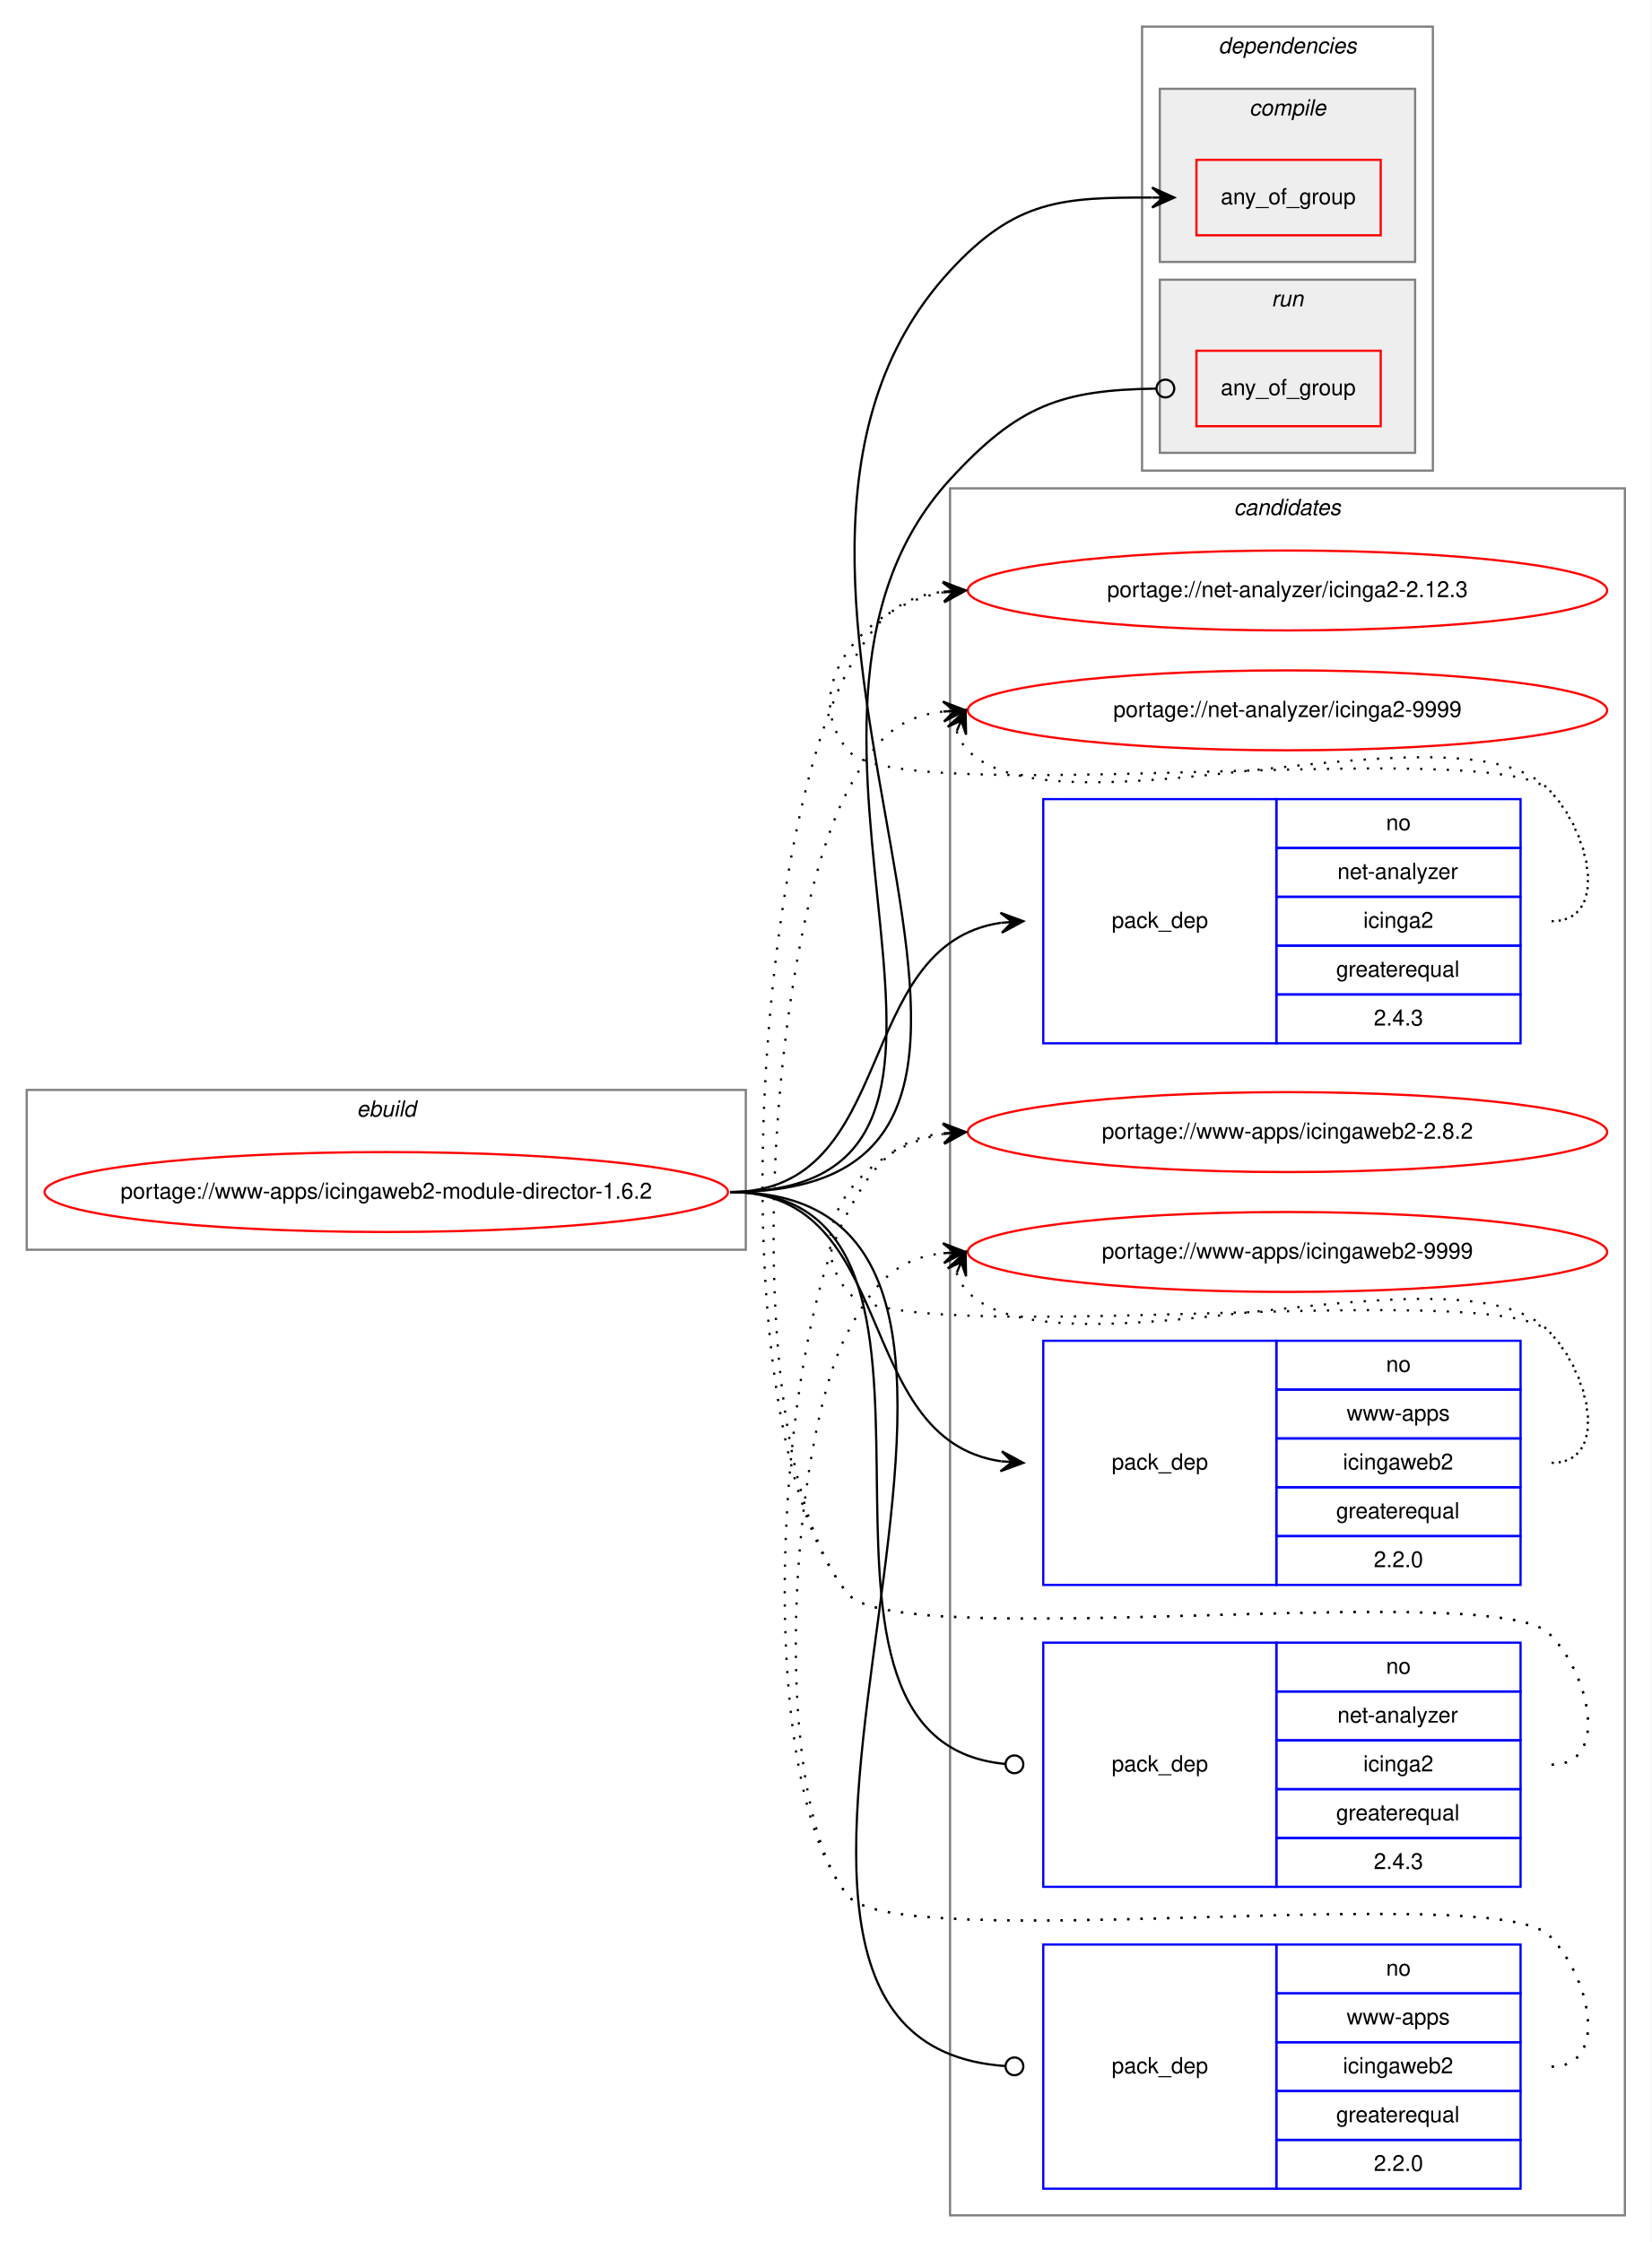
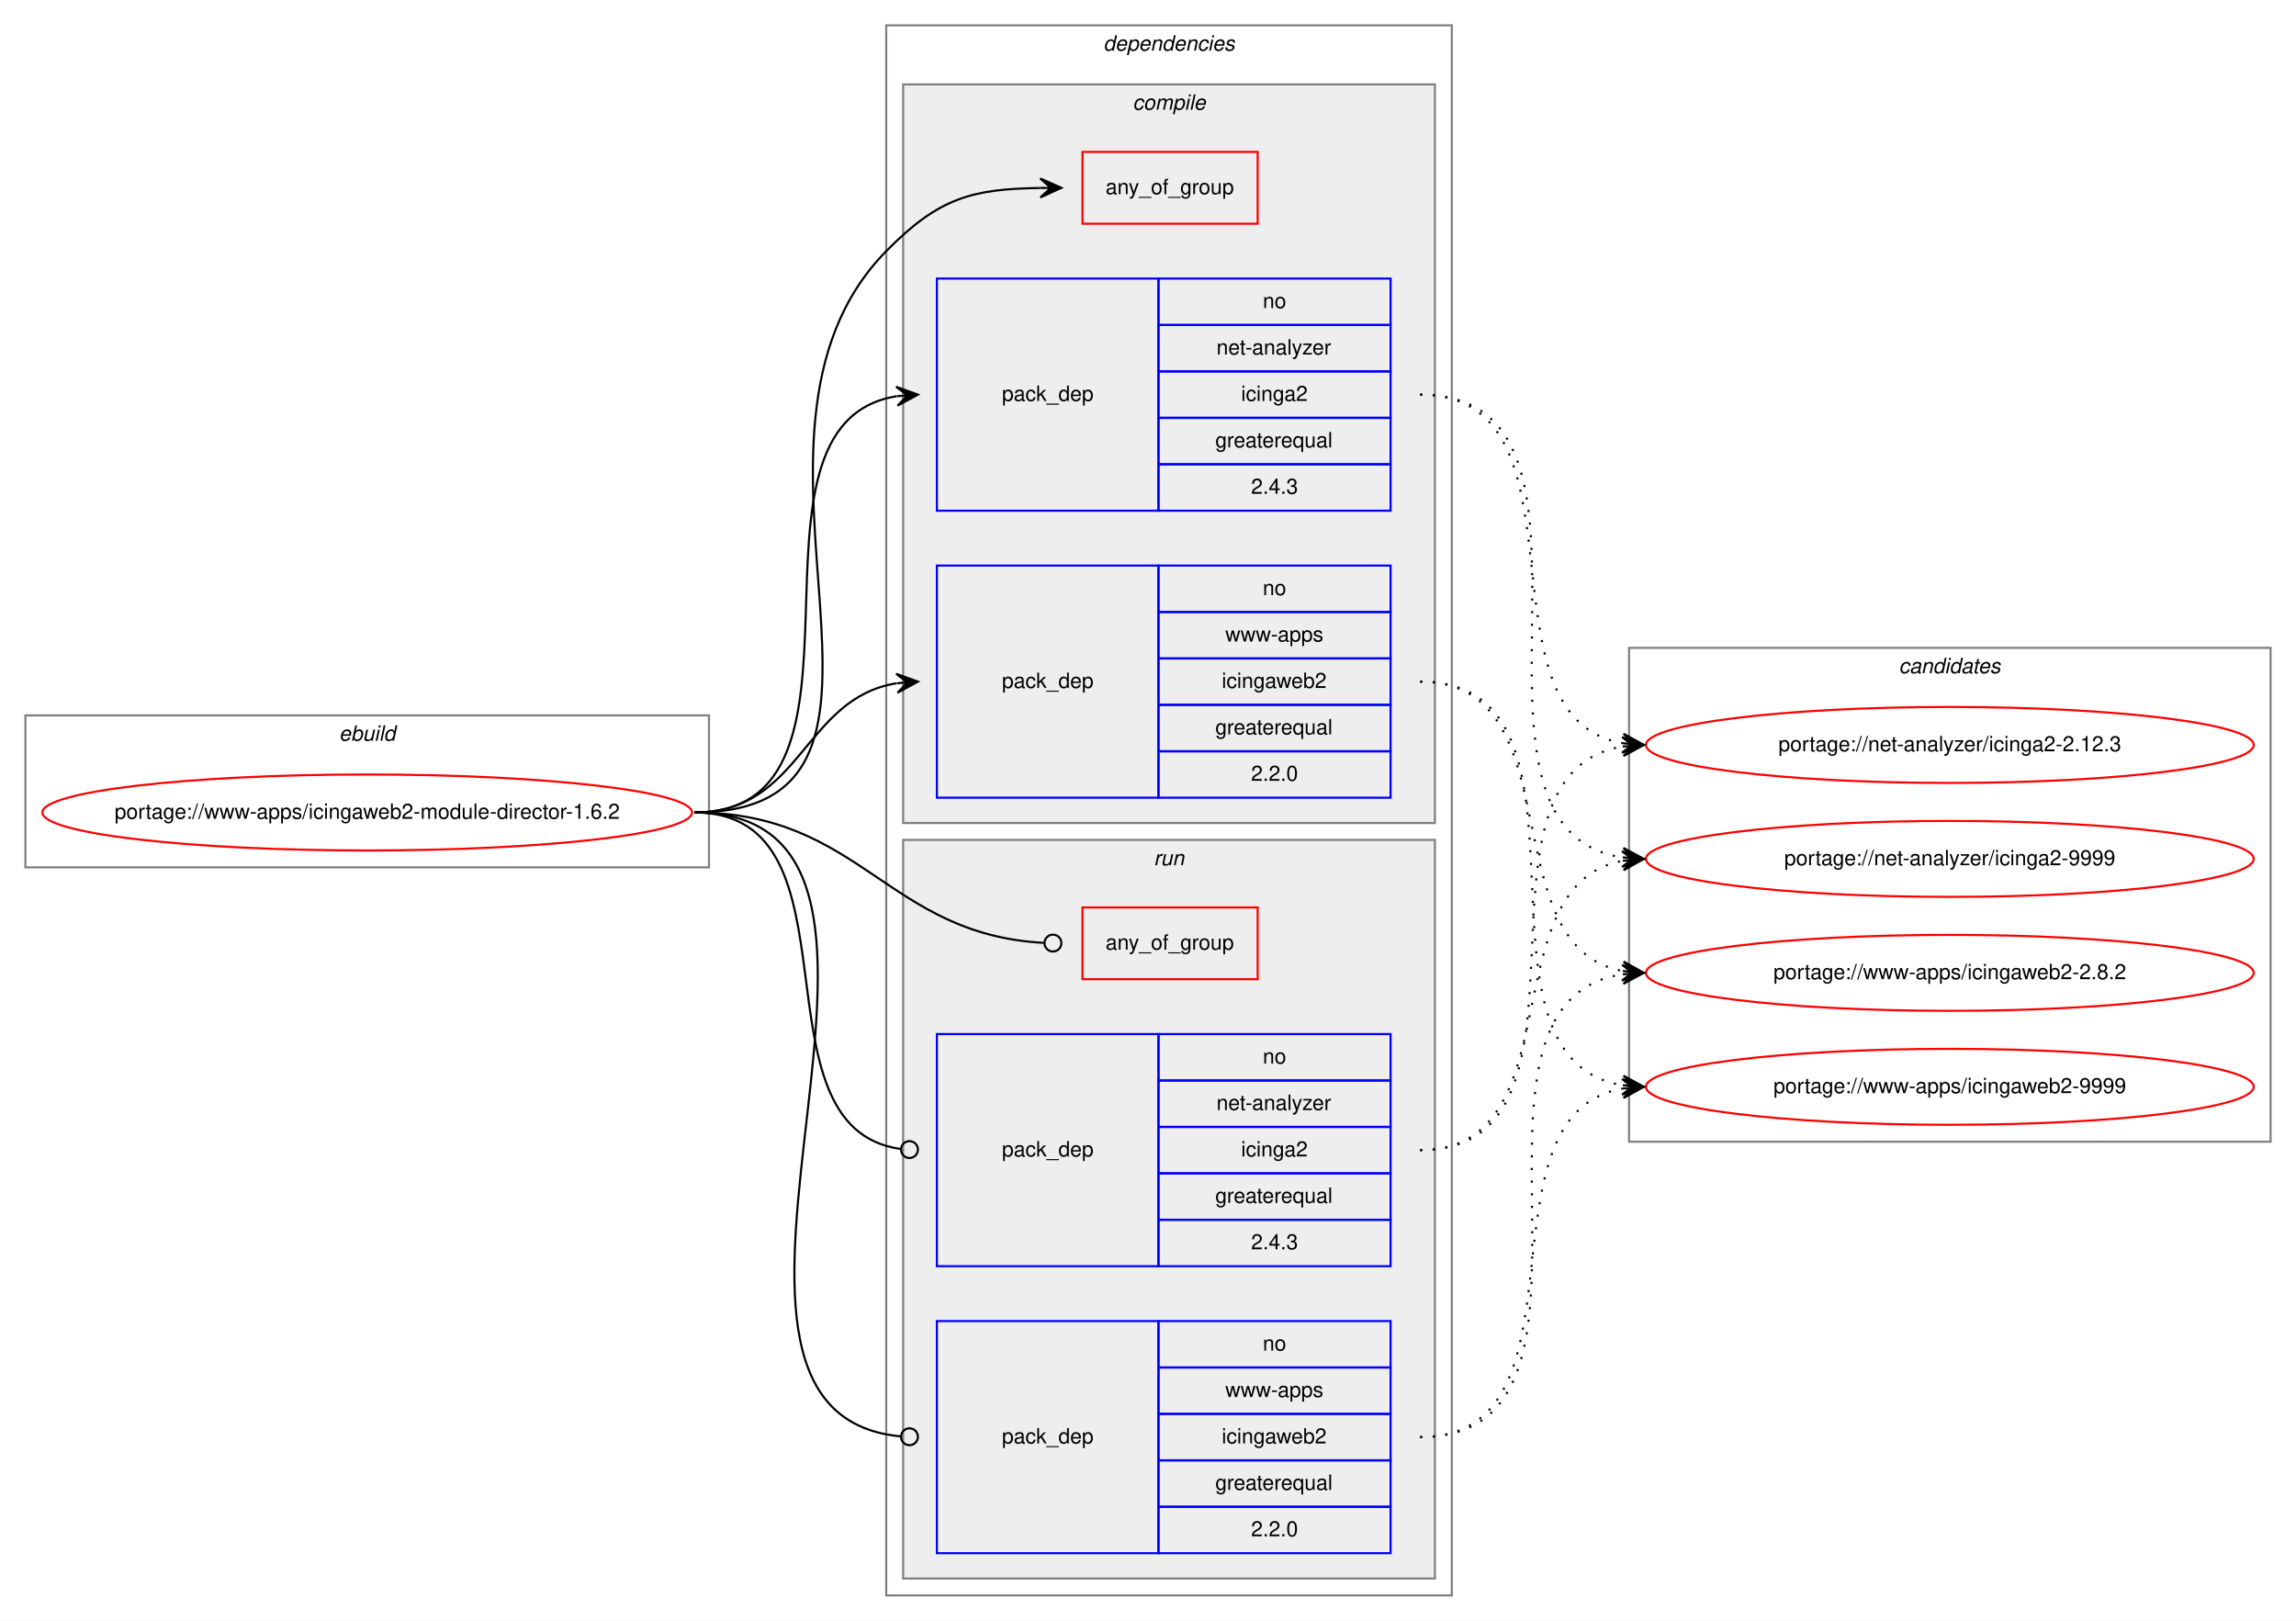
- <svg xmlns="http://www.w3.org/2000/svg" xmlns:xlink="http://www.w3.org/1999/xlink" width="744pt" height="1010pt" viewBox="0.00 0.00 743.92 1010.00">
-   <g id="graph0" class="graph" transform="scale(1 1) rotate(0) translate(4 1006)">
-     <polygon fill="white" stroke="transparent" points="-4,4 -4,-1006 739.92,-1006 739.92,4 -4,4" />
-     <g id="clust12" class="cluster">
-       <polygon fill="none" stroke="gray" points="423.92,-8 423.92,-786 727.92,-786 727.92,-8 423.92,-8" />
-       <text text-anchor="start" x="551.75" y="-774" font-family="Helvetica,sans-Serif" font-style="italic" font-size="10.00">candidates</text>
-     </g>
+ <svg xmlns="http://www.w3.org/2000/svg" xmlns:xlink="http://www.w3.org/1999/xlink" width="1088pt" height="768pt" viewBox="0.00 0.00 1087.92 768.00">
+   <g id="graph0" class="graph" transform="scale(1 1) rotate(0) translate(4 764)">
+     <polygon fill="white" stroke="transparent" points="-4,4 -4,-764 1083.92,-764 1083.92,4 -4,4" />
    <g id="clust1" class="cluster">
-       <polygon fill="none" stroke="gray" points="8,-443 8,-515 331.92,-515 331.92,-443 8,-443" />
-       <text text-anchor="start" x="156.62" y="-503" font-family="Helvetica,sans-Serif" font-style="italic" font-size="10.00">ebuild</text>
+       <polygon fill="none" stroke="gray" points="8,-353 8,-425 331.92,-425 331.92,-353 8,-353" />
+       <text text-anchor="start" x="156.62" y="-413" font-family="Helvetica,sans-Serif" font-style="italic" font-size="10.00">ebuild</text>
    </g>
    <g id="clust2" class="cluster">
-       <polygon fill="none" stroke="gray" points="510.42,-794 510.42,-994 641.42,-994 641.42,-794 510.42,-794" />
-       <text text-anchor="start" x="544.8" y="-982" font-family="Helvetica,sans-Serif" font-style="italic" font-size="10.00">dependencies</text>
+       <polygon fill="none" stroke="gray" points="415.92,-8 415.92,-752 683.92,-752 683.92,-8 415.92,-8" />
+       <text text-anchor="start" x="518.8" y="-740" font-family="Helvetica,sans-Serif" font-style="italic" font-size="10.00">dependencies</text>
    </g>
    <g id="clust3" class="cluster">
-       <polygon fill="#eeeeee" stroke="gray" points="518.42,-888 518.42,-966 633.42,-966 633.42,-888 518.42,-888" />
-       <text text-anchor="start" x="558.7" y="-954" font-family="Helvetica,sans-Serif" font-style="italic" font-size="10.00">compile</text>
+       <polygon fill="#eeeeee" stroke="gray" points="423.92,-374 423.92,-724 675.92,-724 675.92,-374 423.92,-374" />
+       <text text-anchor="start" x="532.7" y="-712" font-family="Helvetica,sans-Serif" font-style="italic" font-size="10.00">compile</text>
    </g>
    <g id="clust8" class="cluster">
-       <polygon fill="#eeeeee" stroke="gray" points="518.42,-802 518.42,-880 633.42,-880 633.42,-802 518.42,-802" />
-       <text text-anchor="start" x="568.7" y="-868" font-family="Helvetica,sans-Serif" font-style="italic" font-size="10.00">run</text>
+       <polygon fill="#eeeeee" stroke="gray" points="423.92,-16 423.92,-366 675.92,-366 675.92,-16 423.92,-16" />
+       <text text-anchor="start" x="542.7" y="-354" font-family="Helvetica,sans-Serif" font-style="italic" font-size="10.00">run</text>
+     </g>
+     <g id="clust12" class="cluster">
+       <polygon fill="none" stroke="gray" points="767.92,-223 767.92,-457 1071.92,-457 1071.92,-223 767.92,-223" />
+       <text text-anchor="start" x="895.75" y="-445" font-family="Helvetica,sans-Serif" font-style="italic" font-size="10.00">candidates</text>
    </g>
    <g id="node1" class="node">
      <g id="a_node1">
        <a xlink:href="../www-apps/icingaweb2-module-director-1.6.2.svg" xlink:title="portage://www-apps/icingaweb2-module-director-1.6.2">
-           <ellipse fill="none" stroke="red" cx="169.96" cy="-469" rx="153.92" ry="18" />
-           <text text-anchor="middle" x="169.96" y="-466" font-family="Helvetica,sans-Serif" font-size="10.00">portage://www-apps/icingaweb2-module-director-1.6.2</text>
+           <ellipse fill="none" stroke="red" cx="169.96" cy="-379" rx="153.92" ry="18" />
+           <text text-anchor="middle" x="169.96" y="-376" font-family="Helvetica,sans-Serif" font-size="10.00">portage://www-apps/icingaweb2-module-director-1.6.2</text>
        </a>
      </g>
    </g>
    <g id="node2" class="node">
-       <polygon fill="none" stroke="red" points="534.92,-900 534.92,-934 617.92,-934 617.92,-900 534.92,-900" />
-       <text text-anchor="start" x="545.85" y="-914" font-family="Helvetica,sans-Serif" font-size="10.00">any_of_group</text>
+       <polygon fill="none" stroke="red" points="508.92,-658 508.92,-692 591.92,-692 591.92,-658 508.92,-658" />
+       <text text-anchor="start" x="519.85" y="-672" font-family="Helvetica,sans-Serif" font-size="10.00">any_of_group</text>
    </g>
    <g id="edge1" class="edge">
-       <path fill="none" stroke="black" d="M324.96,-469C514.58,-469 295.43,-744.56 423.92,-884 453.55,-916.15 474.41,-917.06 514.81,-917.01" />
-       <polygon fill="black" stroke="black" points="524.92,-917 514.93,-921.51 519.92,-917.01 514.92,-917.01 514.92,-917.01 514.92,-917.01 519.92,-917.01 514.92,-912.51 524.92,-917 524.92,-917" />
+       <path fill="none" stroke="black" d="M324.96,-379C449.91,-379 328.34,-555.89 415.92,-645 440.95,-670.46 456.68,-674.43 488.88,-674.93" />
+       <polygon fill="black" stroke="black" points="498.92,-675 488.89,-679.43 493.92,-674.97 488.92,-674.93 488.92,-674.93 488.92,-674.93 493.92,-674.97 488.95,-670.43 498.92,-675 498.92,-675" />
    </g>
    <g id="node3" class="node">
-       <polygon fill="none" stroke="blue" points="465.92,-536 465.92,-646 570.92,-646 570.92,-536 465.92,-536" />
-       <text text-anchor="start" x="496.75" y="-588" font-family="Helvetica,sans-Serif" font-size="10.00">pack_dep</text>
-       <polygon fill="none" stroke="blue" points="570.92,-624 570.92,-646 680.92,-646 680.92,-624 570.92,-624" />
-       <text text-anchor="start" x="620.36" y="-632" font-family="Helvetica,sans-Serif" font-size="10.00">no</text>
-       <polygon fill="none" stroke="blue" points="570.92,-602 570.92,-624 680.92,-624 680.92,-602 570.92,-602" />
-       <text text-anchor="start" x="598.42" y="-610" font-family="Helvetica,sans-Serif" font-size="10.00">net-analyzer</text>
-       <polygon fill="none" stroke="blue" points="570.92,-580 570.92,-602 680.92,-602 680.92,-580 570.92,-580" />
-       <text text-anchor="start" x="610.09" y="-588" font-family="Helvetica,sans-Serif" font-size="10.00">icinga2</text>
-       <polygon fill="none" stroke="blue" points="570.92,-558 570.92,-580 680.92,-580 680.92,-558 570.92,-558" />
-       <text text-anchor="start" x="597.86" y="-566" font-family="Helvetica,sans-Serif" font-size="10.00">greaterequal</text>
-       <polygon fill="none" stroke="blue" points="570.92,-536 570.92,-558 680.92,-558 680.92,-536 570.92,-536" />
-       <text text-anchor="start" x="614.81" y="-544" font-family="Helvetica,sans-Serif" font-size="10.00">2.4.3</text>
+       <polygon fill="none" stroke="blue" points="439.92,-522 439.92,-632 544.92,-632 544.92,-522 439.92,-522" />
+       <text text-anchor="start" x="470.75" y="-574" font-family="Helvetica,sans-Serif" font-size="10.00">pack_dep</text>
+       <polygon fill="none" stroke="blue" points="544.92,-610 544.92,-632 654.92,-632 654.92,-610 544.92,-610" />
+       <text text-anchor="start" x="594.36" y="-618" font-family="Helvetica,sans-Serif" font-size="10.00">no</text>
+       <polygon fill="none" stroke="blue" points="544.92,-588 544.92,-610 654.92,-610 654.92,-588 544.92,-588" />
+       <text text-anchor="start" x="572.42" y="-596" font-family="Helvetica,sans-Serif" font-size="10.00">net-analyzer</text>
+       <polygon fill="none" stroke="blue" points="544.92,-566 544.92,-588 654.92,-588 654.92,-566 544.92,-566" />
+       <text text-anchor="start" x="584.09" y="-574" font-family="Helvetica,sans-Serif" font-size="10.00">icinga2</text>
+       <polygon fill="none" stroke="blue" points="544.92,-544 544.92,-566 654.92,-566 654.92,-544 544.92,-544" />
+       <text text-anchor="start" x="571.86" y="-552" font-family="Helvetica,sans-Serif" font-size="10.00">greaterequal</text>
+       <polygon fill="none" stroke="blue" points="544.92,-522 544.92,-544 654.92,-544 654.92,-522 544.92,-522" />
+       <text text-anchor="start" x="588.81" y="-530" font-family="Helvetica,sans-Serif" font-size="10.00">2.4.3</text>
    </g>
    <g id="edge2" class="edge">
-       <path fill="none" stroke="black" d="M324.96,-469C401.25,-469 379.33,-580.29 446.79,-590.28" />
-       <polygon fill="black" stroke="black" points="456.92,-591 446.63,-594.78 451.94,-590.65 446.95,-590.29 446.95,-590.29 446.95,-590.29 451.94,-590.65 447.27,-585.81 456.92,-591 456.92,-591" />
+       <path fill="none" stroke="black" d="M324.96,-379C421.16,-379 337.63,-562.95 420.84,-576.24" />
+       <polygon fill="black" stroke="black" points="430.92,-577 420.61,-580.74 425.94,-576.63 420.95,-576.25 420.95,-576.25 420.95,-576.25 425.94,-576.63 421.29,-571.76 430.92,-577 430.92,-577" />
    </g>
    <g id="node4" class="node">
-       <polygon fill="none" stroke="blue" points="465.92,-292 465.92,-402 570.92,-402 570.92,-292 465.92,-292" />
-       <text text-anchor="start" x="496.75" y="-344" font-family="Helvetica,sans-Serif" font-size="10.00">pack_dep</text>
-       <polygon fill="none" stroke="blue" points="570.92,-380 570.92,-402 680.92,-402 680.92,-380 570.92,-380" />
-       <text text-anchor="start" x="620.36" y="-388" font-family="Helvetica,sans-Serif" font-size="10.00">no</text>
-       <polygon fill="none" stroke="blue" points="570.92,-358 570.92,-380 680.92,-380 680.92,-358 570.92,-358" />
-       <text text-anchor="start" x="602.59" y="-366" font-family="Helvetica,sans-Serif" font-size="10.00">www-apps</text>
-       <polygon fill="none" stroke="blue" points="570.92,-336 570.92,-358 680.92,-358 680.92,-336 570.92,-336" />
-       <text text-anchor="start" x="600.92" y="-344" font-family="Helvetica,sans-Serif" font-size="10.00">icingaweb2</text>
-       <polygon fill="none" stroke="blue" points="570.92,-314 570.92,-336 680.92,-336 680.92,-314 570.92,-314" />
-       <text text-anchor="start" x="597.86" y="-322" font-family="Helvetica,sans-Serif" font-size="10.00">greaterequal</text>
-       <polygon fill="none" stroke="blue" points="570.92,-292 570.92,-314 680.92,-314 680.92,-292 570.92,-292" />
-       <text text-anchor="start" x="614.81" y="-300" font-family="Helvetica,sans-Serif" font-size="10.00">2.2.0</text>
+       <polygon fill="none" stroke="blue" points="439.92,-386 439.92,-496 544.92,-496 544.92,-386 439.92,-386" />
+       <text text-anchor="start" x="470.75" y="-438" font-family="Helvetica,sans-Serif" font-size="10.00">pack_dep</text>
+       <polygon fill="none" stroke="blue" points="544.92,-474 544.92,-496 654.92,-496 654.92,-474 544.92,-474" />
+       <text text-anchor="start" x="594.36" y="-482" font-family="Helvetica,sans-Serif" font-size="10.00">no</text>
+       <polygon fill="none" stroke="blue" points="544.92,-452 544.92,-474 654.92,-474 654.92,-452 544.92,-452" />
+       <text text-anchor="start" x="576.59" y="-460" font-family="Helvetica,sans-Serif" font-size="10.00">www-apps</text>
+       <polygon fill="none" stroke="blue" points="544.92,-430 544.92,-452 654.92,-452 654.92,-430 544.92,-430" />
+       <text text-anchor="start" x="574.92" y="-438" font-family="Helvetica,sans-Serif" font-size="10.00">icingaweb2</text>
+       <polygon fill="none" stroke="blue" points="544.92,-408 544.92,-430 654.92,-430 654.92,-408 544.92,-408" />
+       <text text-anchor="start" x="571.86" y="-416" font-family="Helvetica,sans-Serif" font-size="10.00">greaterequal</text>
+       <polygon fill="none" stroke="blue" points="544.92,-386 544.92,-408 654.92,-408 654.92,-386 544.92,-386" />
+       <text text-anchor="start" x="588.81" y="-394" font-family="Helvetica,sans-Serif" font-size="10.00">2.2.0</text>
    </g>
    <g id="edge3" class="edge">
-       <path fill="none" stroke="black" d="M324.96,-469C401.25,-469 379.33,-357.71 446.79,-347.72" />
-       <polygon fill="black" stroke="black" points="456.92,-347 447.27,-352.19 451.94,-347.35 446.95,-347.71 446.95,-347.71 446.95,-347.71 451.94,-347.35 446.63,-343.22 456.92,-347 456.92,-347" />
+       <path fill="none" stroke="black" d="M324.96,-379C375.9,-379 376.53,-433.04 420.78,-440.22" />
+       <polygon fill="black" stroke="black" points="430.92,-441 420.61,-444.72 425.94,-440.61 420.95,-440.23 420.95,-440.23 420.95,-440.23 425.94,-440.61 421.3,-435.74 430.92,-441 430.92,-441" />
    </g>
    <g id="node5" class="node">
-       <polygon fill="none" stroke="red" points="534.92,-814 534.92,-848 617.92,-848 617.92,-814 534.92,-814" />
-       <text text-anchor="start" x="545.85" y="-828" font-family="Helvetica,sans-Serif" font-size="10.00">any_of_group</text>
+       <polygon fill="none" stroke="red" points="508.92,-300 508.92,-334 591.92,-334 591.92,-300 508.92,-300" />
+       <text text-anchor="start" x="519.85" y="-314" font-family="Helvetica,sans-Serif" font-size="10.00">any_of_group</text>
    </g>
    <g id="edge4" class="edge">
-       <path fill="none" stroke="black" d="M324.96,-469C474.25,-469 323.02,-679.97 423.92,-790 454.75,-823.61 474.11,-830.28 516.69,-830.94" />
-       <ellipse fill="none" stroke="black" cx="520.92" cy="-830.97" rx="4" ry="4" />
+       <path fill="none" stroke="black" d="M324.96,-379C404.16,-379 416.06,-321.28 490.53,-317.22" />
+       <ellipse fill="none" stroke="black" cx="494.92" cy="-317.11" rx="4" ry="4" />
    </g>
    <g id="node6" class="node">
-       <polygon fill="none" stroke="blue" points="465.92,-156 465.92,-266 570.92,-266 570.92,-156 465.92,-156" />
-       <text text-anchor="start" x="496.75" y="-208" font-family="Helvetica,sans-Serif" font-size="10.00">pack_dep</text>
-       <polygon fill="none" stroke="blue" points="570.92,-244 570.92,-266 680.92,-266 680.92,-244 570.92,-244" />
-       <text text-anchor="start" x="620.36" y="-252" font-family="Helvetica,sans-Serif" font-size="10.00">no</text>
-       <polygon fill="none" stroke="blue" points="570.92,-222 570.92,-244 680.92,-244 680.92,-222 570.92,-222" />
-       <text text-anchor="start" x="598.42" y="-230" font-family="Helvetica,sans-Serif" font-size="10.00">net-analyzer</text>
-       <polygon fill="none" stroke="blue" points="570.92,-200 570.92,-222 680.92,-222 680.92,-200 570.92,-200" />
-       <text text-anchor="start" x="610.09" y="-208" font-family="Helvetica,sans-Serif" font-size="10.00">icinga2</text>
-       <polygon fill="none" stroke="blue" points="570.92,-178 570.92,-200 680.92,-200 680.92,-178 570.92,-178" />
-       <text text-anchor="start" x="597.86" y="-186" font-family="Helvetica,sans-Serif" font-size="10.00">greaterequal</text>
-       <polygon fill="none" stroke="blue" points="570.92,-156 570.92,-178 680.92,-178 680.92,-156 570.92,-156" />
-       <text text-anchor="start" x="614.81" y="-164" font-family="Helvetica,sans-Serif" font-size="10.00">2.4.3</text>
+       <polygon fill="none" stroke="blue" points="439.92,-164 439.92,-274 544.92,-274 544.92,-164 439.92,-164" />
+       <text text-anchor="start" x="470.75" y="-216" font-family="Helvetica,sans-Serif" font-size="10.00">pack_dep</text>
+       <polygon fill="none" stroke="blue" points="544.92,-252 544.92,-274 654.92,-274 654.92,-252 544.92,-252" />
+       <text text-anchor="start" x="594.36" y="-260" font-family="Helvetica,sans-Serif" font-size="10.00">no</text>
+       <polygon fill="none" stroke="blue" points="544.92,-230 544.92,-252 654.92,-252 654.92,-230 544.92,-230" />
+       <text text-anchor="start" x="572.42" y="-238" font-family="Helvetica,sans-Serif" font-size="10.00">net-analyzer</text>
+       <polygon fill="none" stroke="blue" points="544.92,-208 544.92,-230 654.92,-230 654.92,-208 544.92,-208" />
+       <text text-anchor="start" x="584.09" y="-216" font-family="Helvetica,sans-Serif" font-size="10.00">icinga2</text>
+       <polygon fill="none" stroke="blue" points="544.92,-186 544.92,-208 654.92,-208 654.92,-186 544.92,-186" />
+       <text text-anchor="start" x="571.86" y="-194" font-family="Helvetica,sans-Serif" font-size="10.00">greaterequal</text>
+       <polygon fill="none" stroke="blue" points="544.92,-164 544.92,-186 654.92,-186 654.92,-164 544.92,-164" />
+       <text text-anchor="start" x="588.81" y="-172" font-family="Helvetica,sans-Serif" font-size="10.00">2.4.3</text>
    </g>
    <g id="edge5" class="edge">
-       <path fill="none" stroke="black" d="M324.96,-469C450.86,-469 333.64,-222.46 448.62,-211.38" />
-       <ellipse fill="none" stroke="black" cx="452.93" cy="-211.19" rx="4" ry="4" />
+       <path fill="none" stroke="black" d="M324.96,-379C407.42,-379 349.76,-229.45 422.91,-219.52" />
+       <ellipse fill="none" stroke="black" cx="426.93" cy="-219.26" rx="4" ry="4" />
    </g>
    <g id="node7" class="node">
-       <polygon fill="none" stroke="blue" points="465.92,-20 465.92,-130 570.92,-130 570.92,-20 465.92,-20" />
-       <text text-anchor="start" x="496.75" y="-72" font-family="Helvetica,sans-Serif" font-size="10.00">pack_dep</text>
-       <polygon fill="none" stroke="blue" points="570.92,-108 570.92,-130 680.92,-130 680.92,-108 570.92,-108" />
-       <text text-anchor="start" x="620.36" y="-116" font-family="Helvetica,sans-Serif" font-size="10.00">no</text>
-       <polygon fill="none" stroke="blue" points="570.92,-86 570.92,-108 680.92,-108 680.92,-86 570.92,-86" />
-       <text text-anchor="start" x="602.59" y="-94" font-family="Helvetica,sans-Serif" font-size="10.00">www-apps</text>
-       <polygon fill="none" stroke="blue" points="570.92,-64 570.92,-86 680.92,-86 680.92,-64 570.92,-64" />
-       <text text-anchor="start" x="600.92" y="-72" font-family="Helvetica,sans-Serif" font-size="10.00">icingaweb2</text>
-       <polygon fill="none" stroke="blue" points="570.92,-42 570.92,-64 680.92,-64 680.92,-42 570.92,-42" />
-       <text text-anchor="start" x="597.86" y="-50" font-family="Helvetica,sans-Serif" font-size="10.00">greaterequal</text>
-       <polygon fill="none" stroke="blue" points="570.92,-20 570.92,-42 680.92,-42 680.92,-20 570.92,-20" />
-       <text text-anchor="start" x="614.81" y="-28" font-family="Helvetica,sans-Serif" font-size="10.00">2.2.0</text>
+       <polygon fill="none" stroke="blue" points="439.92,-28 439.92,-138 544.92,-138 544.92,-28 439.92,-28" />
+       <text text-anchor="start" x="470.75" y="-80" font-family="Helvetica,sans-Serif" font-size="10.00">pack_dep</text>
+       <polygon fill="none" stroke="blue" points="544.92,-116 544.92,-138 654.92,-138 654.92,-116 544.92,-116" />
+       <text text-anchor="start" x="594.36" y="-124" font-family="Helvetica,sans-Serif" font-size="10.00">no</text>
+       <polygon fill="none" stroke="blue" points="544.92,-94 544.92,-116 654.92,-116 654.92,-94 544.92,-94" />
+       <text text-anchor="start" x="576.59" y="-102" font-family="Helvetica,sans-Serif" font-size="10.00">www-apps</text>
+       <polygon fill="none" stroke="blue" points="544.92,-72 544.92,-94 654.92,-94 654.92,-72 544.92,-72" />
+       <text text-anchor="start" x="574.92" y="-80" font-family="Helvetica,sans-Serif" font-size="10.00">icingaweb2</text>
+       <polygon fill="none" stroke="blue" points="544.92,-50 544.92,-72 654.92,-72 654.92,-50 544.92,-50" />
+       <text text-anchor="start" x="571.86" y="-58" font-family="Helvetica,sans-Serif" font-size="10.00">greaterequal</text>
+       <polygon fill="none" stroke="blue" points="544.92,-28 544.92,-50 654.92,-50 654.92,-28 544.92,-28" />
+       <text text-anchor="start" x="588.81" y="-36" font-family="Helvetica,sans-Serif" font-size="10.00">2.2.0</text>
    </g>
    <g id="edge6" class="edge">
-       <path fill="none" stroke="black" d="M324.96,-469C506.84,-469 279.34,-86.84 448.82,-75.27" />
-       <ellipse fill="none" stroke="black" cx="452.93" cy="-75.13" rx="4" ry="4" />
+       <path fill="none" stroke="black" d="M324.96,-379C461.83,-379 298.18,-95.02 422.72,-83.37" />
+       <ellipse fill="none" stroke="black" cx="426.93" cy="-83.18" rx="4" ry="4" />
    </g>
    <g id="node8" class="node">
      <g id="a_node8">
        <a xlink:href="../net-analyzer/icinga2-2.12.3.svg" xlink:title="portage://net-analyzer/icinga2-2.12.3">
-           <ellipse fill="none" stroke="red" cx="575.92" cy="-740" rx="144" ry="18" />
-           <text text-anchor="middle" x="575.92" y="-737" font-family="Helvetica,sans-Serif" font-size="10.00">portage://net-analyzer/icinga2-2.12.3</text>
+           <ellipse fill="none" stroke="red" cx="919.92" cy="-411" rx="144" ry="18" />
+           <text text-anchor="middle" x="919.92" y="-408" font-family="Helvetica,sans-Serif" font-size="10.00">portage://net-analyzer/icinga2-2.12.3</text>
        </a>
      </g>
    </g>
    <g id="edge7" class="edge">
-       <path fill="none" stroke="black" stroke-dasharray="1,5" d="M694.92,-591C721.15,-591 712.32,-631.3 693.92,-650 669.26,-675.07 400.28,-640.85 377.92,-668 354.84,-696.04 385.04,-732.98 420.75,-739.12" />
-       <polygon fill="black" stroke="black" points="430.92,-740 420.57,-743.62 425.94,-739.57 420.96,-739.14 420.96,-739.14 420.96,-739.14 425.94,-739.57 421.35,-734.65 430.92,-740 430.92,-740" />
+       <path fill="none" stroke="black" stroke-dasharray="1,5" d="M668.92,-577C752.87,-577 692.79,-424.34 764.92,-411.81" />
+       <polygon fill="black" stroke="black" points="774.92,-411 765.32,-416.3 769.94,-411.41 764.96,-411.81 764.96,-411.81 764.96,-411.81 769.94,-411.41 764.59,-407.33 774.92,-411 774.92,-411" />
    </g>
    <g id="node9" class="node">
      <g id="a_node9">
        <a xlink:href="../net-analyzer/icinga2-9999.svg" xlink:title="portage://net-analyzer/icinga2-9999">
-           <ellipse fill="none" stroke="red" cx="575.92" cy="-686" rx="144" ry="18" />
-           <text text-anchor="middle" x="575.92" y="-683" font-family="Helvetica,sans-Serif" font-size="10.00">portage://net-analyzer/icinga2-9999</text>
+           <ellipse fill="none" stroke="red" cx="919.92" cy="-357" rx="144" ry="18" />
+           <text text-anchor="middle" x="919.92" y="-354" font-family="Helvetica,sans-Serif" font-size="10.00">portage://net-analyzer/icinga2-9999</text>
        </a>
      </g>
    </g>
    <g id="edge8" class="edge">
-       <path fill="none" stroke="black" stroke-dasharray="1,5" d="M426.9,-676.58C427.87,-673.46 429.72,-670.23 431.92,-668 472.92,-626.46 653.74,-692.32 693.92,-650 711.98,-630.98 721.15,-591 694.92,-591" />
-       <polygon fill="black" stroke="black" points="430.92,-686 422.86,-678.57 428.96,-681.4 427,-676.8 427,-676.8 427,-676.8 428.96,-681.4 431.14,-675.04 430.92,-686 430.92,-686" />
+       <path fill="none" stroke="black" stroke-dasharray="1,5" d="M668.92,-577C773.86,-577 673.52,-371.37 764.82,-357.71" />
+       <polygon fill="black" stroke="black" points="774.92,-357 765.26,-362.19 769.94,-357.35 764.95,-357.7 764.95,-357.7 764.95,-357.7 769.94,-357.35 764.63,-353.21 774.92,-357 774.92,-357" />
    </g>
    <g id="node10" class="node">
      <g id="a_node10">
        <a xlink:href="../www-apps/icingaweb2-2.8.2.svg" xlink:title="portage://www-apps/icingaweb2-2.8.2">
-           <ellipse fill="none" stroke="red" cx="575.92" cy="-496" rx="144" ry="18" />
-           <text text-anchor="middle" x="575.92" y="-493" font-family="Helvetica,sans-Serif" font-size="10.00">portage://www-apps/icingaweb2-2.8.2</text>
+           <ellipse fill="none" stroke="red" cx="919.92" cy="-303" rx="144" ry="18" />
+           <text text-anchor="middle" x="919.92" y="-300" font-family="Helvetica,sans-Serif" font-size="10.00">portage://www-apps/icingaweb2-2.8.2</text>
        </a>
      </g>
    </g>
    <g id="edge9" class="edge">
-       <path fill="none" stroke="black" stroke-dasharray="1,5" d="M694.92,-347C721.15,-347 712.32,-387.3 693.92,-406 669.26,-431.07 400.28,-396.85 377.92,-424 354.84,-452.04 385.04,-488.98 420.75,-495.12" />
-       <polygon fill="black" stroke="black" points="430.92,-496 420.57,-499.62 425.94,-495.57 420.96,-495.14 420.96,-495.14 420.96,-495.14 425.94,-495.57 421.35,-490.65 430.92,-496 430.92,-496" />
+       <path fill="none" stroke="black" stroke-dasharray="1,5" d="M668.92,-441C742.64,-441 701.87,-315.63 764.85,-303.88" />
+       <polygon fill="black" stroke="black" points="774.92,-303 765.35,-308.35 769.94,-303.44 764.96,-303.87 764.96,-303.87 764.96,-303.87 769.94,-303.44 764.57,-299.39 774.92,-303 774.92,-303" />
    </g>
    <g id="node11" class="node">
      <g id="a_node11">
        <a xlink:href="../www-apps/icingaweb2-9999.svg" xlink:title="portage://www-apps/icingaweb2-9999">
-           <ellipse fill="none" stroke="red" cx="575.92" cy="-442" rx="144" ry="18" />
-           <text text-anchor="middle" x="575.92" y="-439" font-family="Helvetica,sans-Serif" font-size="10.00">portage://www-apps/icingaweb2-9999</text>
+           <ellipse fill="none" stroke="red" cx="919.92" cy="-249" rx="144" ry="18" />
+           <text text-anchor="middle" x="919.92" y="-246" font-family="Helvetica,sans-Serif" font-size="10.00">portage://www-apps/icingaweb2-9999</text>
        </a>
      </g>
    </g>
    <g id="edge10" class="edge">
-       <path fill="none" stroke="black" stroke-dasharray="1,5" d="M426.9,-432.58C427.87,-429.46 429.72,-426.23 431.92,-424 472.92,-382.46 653.74,-448.32 693.92,-406 711.98,-386.98 721.15,-347 694.92,-347" />
-       <polygon fill="black" stroke="black" points="430.92,-442 422.86,-434.57 428.96,-437.4 427,-432.8 427,-432.8 427,-432.8 428.96,-437.4 431.14,-431.04 430.92,-442 430.92,-442" />
+       <path fill="none" stroke="black" stroke-dasharray="1,5" d="M668.92,-441C762.78,-441 683.79,-262.99 764.82,-249.77" />
+       <polygon fill="black" stroke="black" points="774.92,-249 765.3,-254.25 769.94,-249.38 764.95,-249.76 764.95,-249.76 764.95,-249.76 769.94,-249.38 764.61,-245.28 774.92,-249 774.92,-249" />
    </g>
    <g id="edge11" class="edge">
-       <path fill="none" stroke="black" stroke-dasharray="1,5" d="M694.92,-211C721.15,-211 712.32,-251.3 693.92,-270 669.26,-295.07 400.28,-260.85 377.92,-288 319.17,-359.37 334.66,-622.31 377.92,-704 389.53,-725.92 399.53,-736.97 420.73,-739.45" />
-       <polygon fill="black" stroke="black" points="430.92,-740 420.7,-743.96 425.93,-739.73 420.94,-739.46 420.94,-739.46 420.94,-739.46 425.93,-739.73 421.18,-734.97 430.92,-740 430.92,-740" />
+       <path fill="none" stroke="black" stroke-dasharray="1,5" d="M668.92,-219C762.78,-219 683.79,-397.01 764.82,-410.23" />
+       <polygon fill="black" stroke="black" points="774.92,-411 764.61,-414.72 769.94,-410.62 764.95,-410.24 764.95,-410.24 764.95,-410.24 769.94,-410.62 765.3,-405.75 774.92,-411 774.92,-411" />
    </g>
    <g id="edge12" class="edge">
-       <path fill="none" stroke="black" stroke-dasharray="1,5" d="M694.92,-211C721.15,-211 712.32,-251.3 693.92,-270 669.26,-295.07 400.28,-260.85 377.92,-288 326.79,-350.1 340.27,-578.91 377.92,-650 389.53,-671.92 399.53,-682.97 420.73,-685.45" />
-       <polygon fill="black" stroke="black" points="430.92,-686 420.7,-689.96 425.93,-685.73 420.94,-685.46 420.94,-685.46 420.94,-685.46 425.93,-685.73 421.18,-680.97 430.92,-686 430.92,-686" />
+       <path fill="none" stroke="black" stroke-dasharray="1,5" d="M668.92,-219C742.64,-219 701.87,-344.37 764.85,-356.12" />
+       <polygon fill="black" stroke="black" points="774.92,-357 764.57,-360.61 769.94,-356.56 764.96,-356.13 764.96,-356.13 764.96,-356.13 769.94,-356.56 765.35,-351.65 774.92,-357 774.92,-357" />
    </g>
    <g id="edge13" class="edge">
-       <path fill="none" stroke="black" stroke-dasharray="1,5" d="M694.92,-75C721.15,-75 712.32,-115.3 693.92,-134 669.26,-159.07 400.28,-124.85 377.92,-152 334.42,-204.84 345.89,-399.52 377.92,-460 389.53,-481.92 399.53,-492.97 420.73,-495.45" />
-       <polygon fill="black" stroke="black" points="430.92,-496 420.7,-499.96 425.93,-495.73 420.94,-495.46 420.94,-495.46 420.94,-495.46 425.93,-495.73 421.18,-490.97 430.92,-496 430.92,-496" />
+       <path fill="none" stroke="black" stroke-dasharray="1,5" d="M668.92,-83C773.86,-83 673.52,-288.63 764.82,-302.29" />
+       <polygon fill="black" stroke="black" points="774.92,-303 764.63,-306.79 769.94,-302.65 764.95,-302.3 764.95,-302.3 764.95,-302.3 769.94,-302.65 765.26,-297.81 774.92,-303 774.92,-303" />
    </g>
    <g id="edge14" class="edge">
-       <path fill="none" stroke="black" stroke-dasharray="1,5" d="M694.92,-75C721.15,-75 712.32,-115.3 693.92,-134 669.26,-159.07 400.28,-124.85 377.92,-152 342.05,-195.58 351.51,-356.12 377.92,-406 389.53,-427.92 399.53,-438.97 420.73,-441.45" />
-       <polygon fill="black" stroke="black" points="430.92,-442 420.7,-445.96 425.93,-441.73 420.94,-441.46 420.94,-441.46 420.94,-441.46 425.93,-441.73 421.18,-436.97 430.92,-442 430.92,-442" />
+       <path fill="none" stroke="black" stroke-dasharray="1,5" d="M668.92,-83C752.87,-83 692.79,-235.66 764.92,-248.19" />
+       <polygon fill="black" stroke="black" points="774.92,-249 764.59,-252.67 769.94,-248.59 764.96,-248.19 764.96,-248.19 764.96,-248.19 769.94,-248.59 765.32,-243.7 774.92,-249 774.92,-249" />
    </g>
  </g>
</svg>
